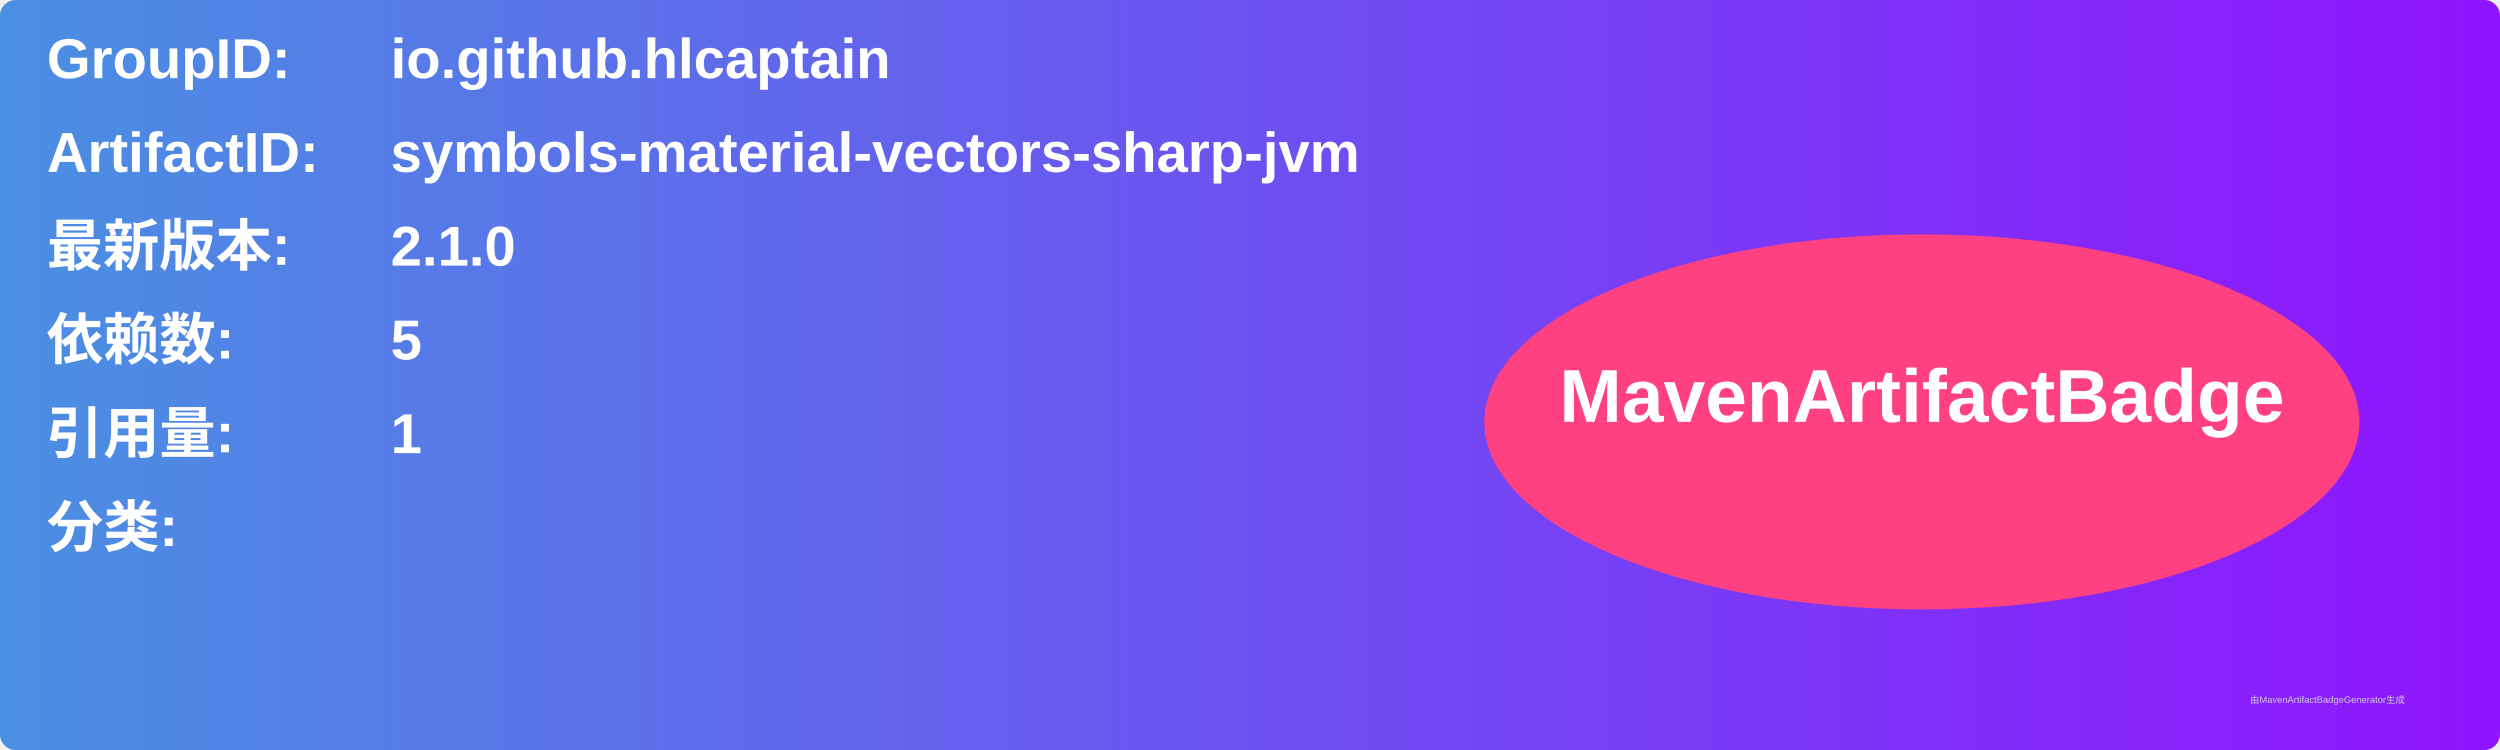
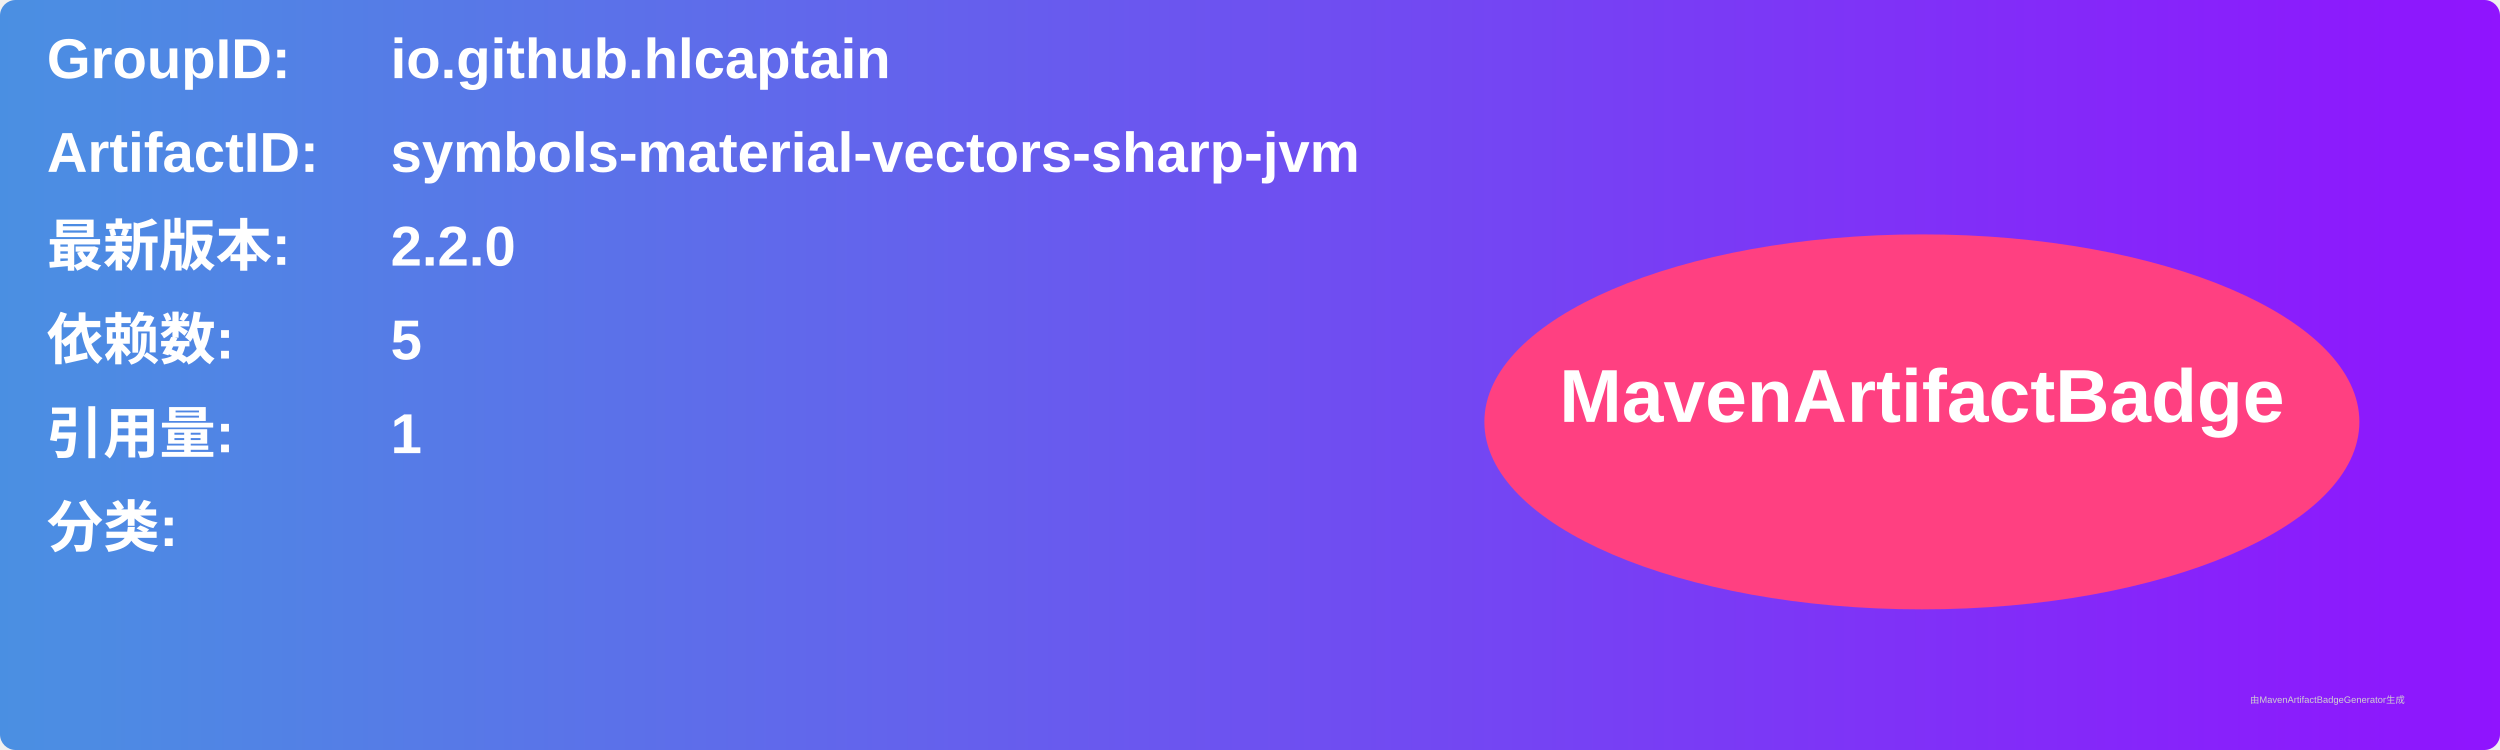
<svg xmlns="http://www.w3.org/2000/svg" width="800" height="240" viewBox="0 0 800 240">
  <linearGradient id="grad" x1="0%" y1="0%" x2="100%" y2="0%">
    <stop offset="0%" stop-color="#4a90e2" />
    <stop offset="100%" stop-color="#9013fe" />
  </linearGradient>
  <rect width="100%" height="100%" rx="5" ry="5" fill="url(#grad)" />
  <g transform="translate(15, 15)">
    <text x="0" y="10" font-family="Arial" font-size="18" fill="white" font-weight="bold" width="260">GroupID:</text>
    <text x="110" y="10" font-family="Arial" font-size="18" fill="white" font-weight="bold" width="460">io.github.hlcaptain</text>
    <text x="0" y="40" font-family="Arial" font-size="18" fill="white" font-weight="bold" width="260">ArtifactID:</text>
    <text x="110" y="40" font-family="Arial" font-size="18" fill="white" font-weight="bold" width="460">symbols-material-vectors-sharp-jvm</text>
    <text x="0" y="70" font-family="Arial" font-size="18" fill="white" font-weight="bold">最新版本:</text>
    <text x="110" y="70" font-family="Arial" font-size="18" fill="white" font-weight="bold">
-       <tspan font-weight="bold">2.1.0</tspan>
+       <tspan font-weight="bold">2.2.0</tspan>
    </text>
    <text x="0" y="100" font-family="Arial" font-size="18" fill="white" font-weight="bold">依赖数: </text>
    <text x="110" y="100" font-family="Arial" font-size="18" fill="white">
      <tspan font-weight="bold">5</tspan>
    </text>
    <text x="0" y="130" font-family="Arial" font-size="18" fill="white" font-weight="bold">引用量: </text>
    <text x="110" y="130" font-family="Arial" font-size="18" fill="white">
      <tspan font-weight="bold">1</tspan>
    </text>
    <text x="0" y="160" font-family="Arial" font-size="18" fill="white" font-weight="bold">分类:</text>
    <text x="10" y="190" font-family="Arial" font-size="10" fill="white">
      <tspan font-weight="bold" />
    </text>
    <ellipse cx="600" cy="120" rx="140" ry="60" fill="#ff4081" />
    <text x="600" y="120" text-anchor="middle" font-family="Arial" font-size="24" fill="white" font-weight="bold">MavenArtifactBadge</text>
  </g>
  <text x="720" y="225" font-family="Arial" font-size="3" fill="#d0d0d0">由MavenArtifactBadgeGenerator生成</text>
</svg>
